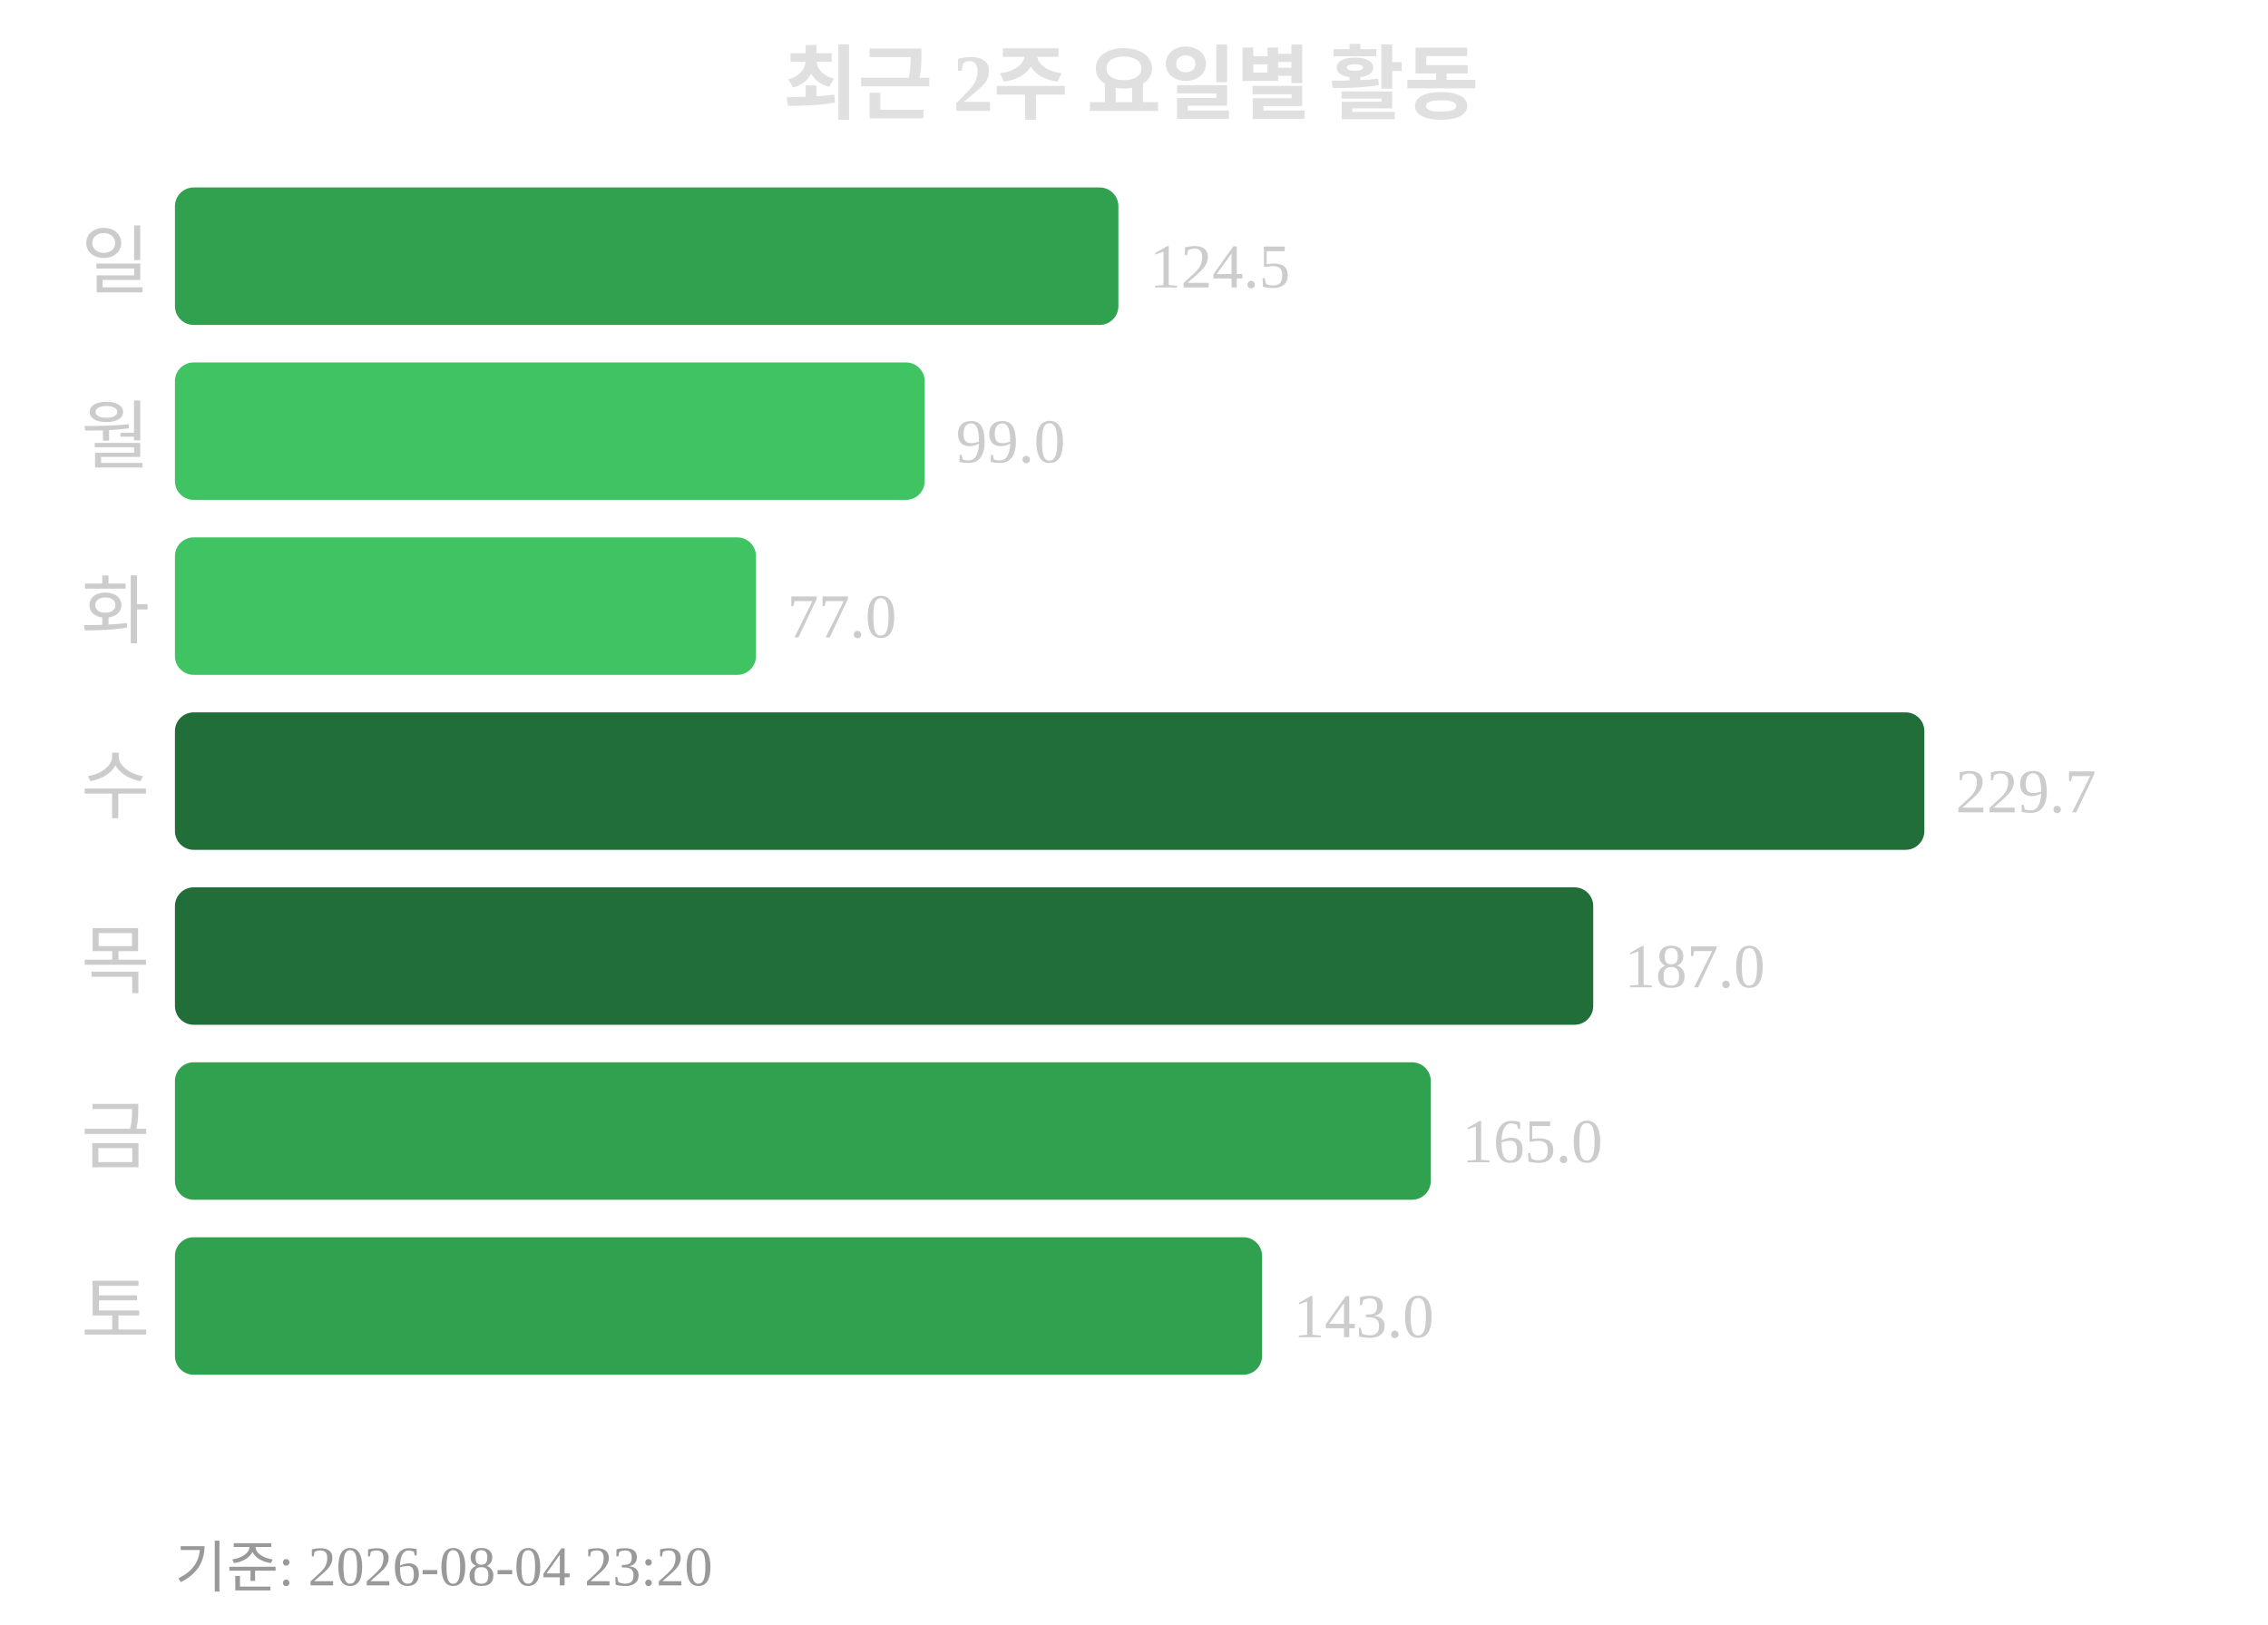
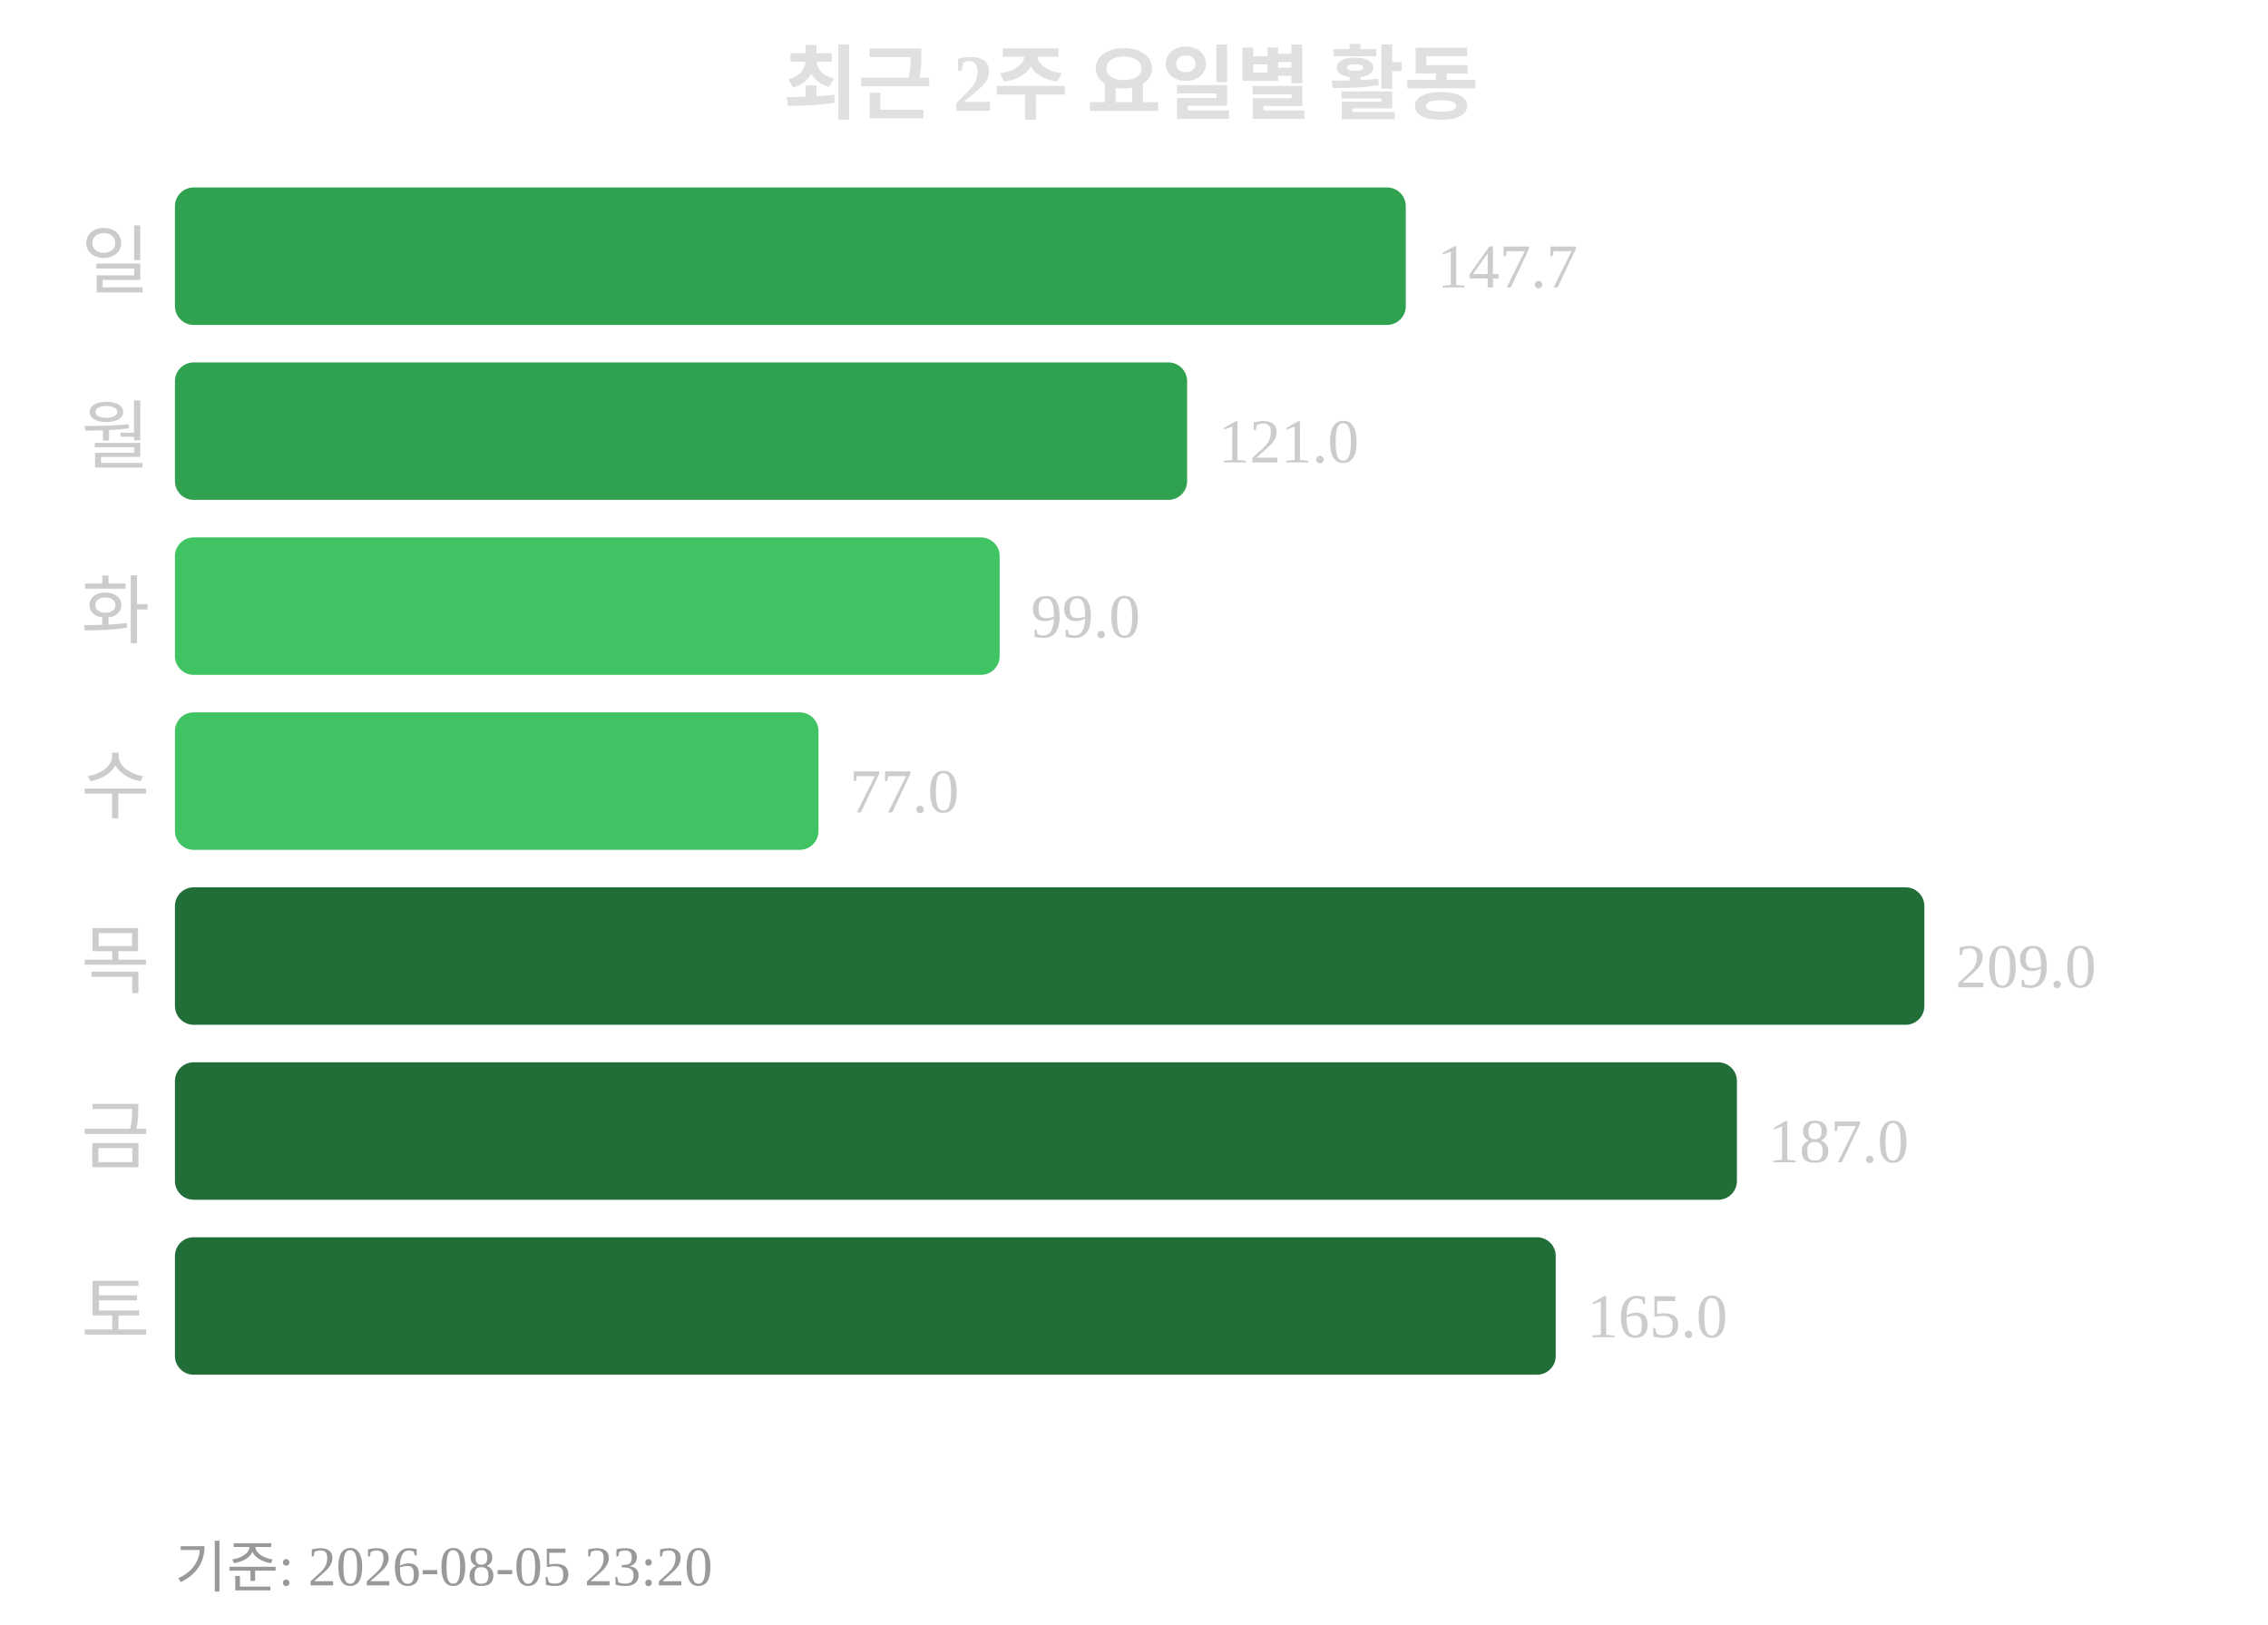
<svg xmlns="http://www.w3.org/2000/svg" width="363" height="260">
  <text x="181" y="18" text-anchor="middle" font-size="13" font-weight="bold" fill="#e0e0e0">최근 2주 요일별 활동</text>
  <text x="24" y="46" text-anchor="end" font-size="12" fill="#cccccc">일</text>
-   <rect x="28" y="30" width="151" height="22" rx="3" fill="#30a14e" />
-   <text x="184" y="46" font-size="10" fill="#cccccc">124.5</text>
+   <rect x="28" y="30" width="197" height="22" rx="3" fill="#30a14e" />
+   <text x="230" y="46" font-size="10" fill="#cccccc">147.7</text>
  <text x="24" y="74" text-anchor="end" font-size="12" fill="#cccccc">월</text>
-   <rect x="28" y="58" width="120" height="22" rx="3" fill="#40c463" />
-   <text x="153" y="74" font-size="10" fill="#cccccc">99.0</text>
+   <rect x="28" y="58" width="162" height="22" rx="3" fill="#30a14e" />
+   <text x="195" y="74" font-size="10" fill="#cccccc">121.0</text>
  <text x="24" y="102" text-anchor="end" font-size="12" fill="#cccccc">화</text>
-   <rect x="28" y="86" width="93" height="22" rx="3" fill="#40c463" />
-   <text x="126" y="102" font-size="10" fill="#cccccc">77.0</text>
+   <rect x="28" y="86" width="132" height="22" rx="3" fill="#40c463" />
+   <text x="165" y="102" font-size="10" fill="#cccccc">99.0</text>
  <text x="24" y="130" text-anchor="end" font-size="12" fill="#cccccc">수</text>
-   <rect x="28" y="114" width="280" height="22" rx="3" fill="#216e39" />
-   <text x="313" y="130" font-size="10" fill="#cccccc">229.7</text>
+   <rect x="28" y="114" width="103" height="22" rx="3" fill="#40c463" />
+   <text x="136" y="130" font-size="10" fill="#cccccc">77.0</text>
  <text x="24" y="158" text-anchor="end" font-size="12" fill="#cccccc">목</text>
-   <rect x="28" y="142" width="227" height="22" rx="3" fill="#216e39" />
-   <text x="260" y="158" font-size="10" fill="#cccccc">187.0</text>
+   <rect x="28" y="142" width="280" height="22" rx="3" fill="#216e39" />
+   <text x="313" y="158" font-size="10" fill="#cccccc">209.0</text>
  <text x="24" y="186" text-anchor="end" font-size="12" fill="#cccccc">금</text>
-   <rect x="28" y="170" width="201" height="22" rx="3" fill="#30a14e" />
-   <text x="234" y="186" font-size="10" fill="#cccccc">165.0</text>
+   <rect x="28" y="170" width="250" height="22" rx="3" fill="#216e39" />
+   <text x="283" y="186" font-size="10" fill="#cccccc">187.0</text>
  <text x="24" y="214" text-anchor="end" font-size="12" fill="#cccccc">토</text>
-   <rect x="28" y="198" width="174" height="22" rx="3" fill="#30a14e" />
-   <text x="207" y="214" font-size="10" fill="#cccccc">143.0</text>
-   <text x="28" y="254" font-size="9" fill="#999999">기준: 2026-08-04 23:20</text>
+   <rect x="28" y="198" width="221" height="22" rx="3" fill="#216e39" />
+   <text x="254" y="214" font-size="10" fill="#cccccc">165.0</text>
+   <text x="28" y="254" font-size="9" fill="#999999">기준: 2026-08-05 23:20</text>
</svg>
